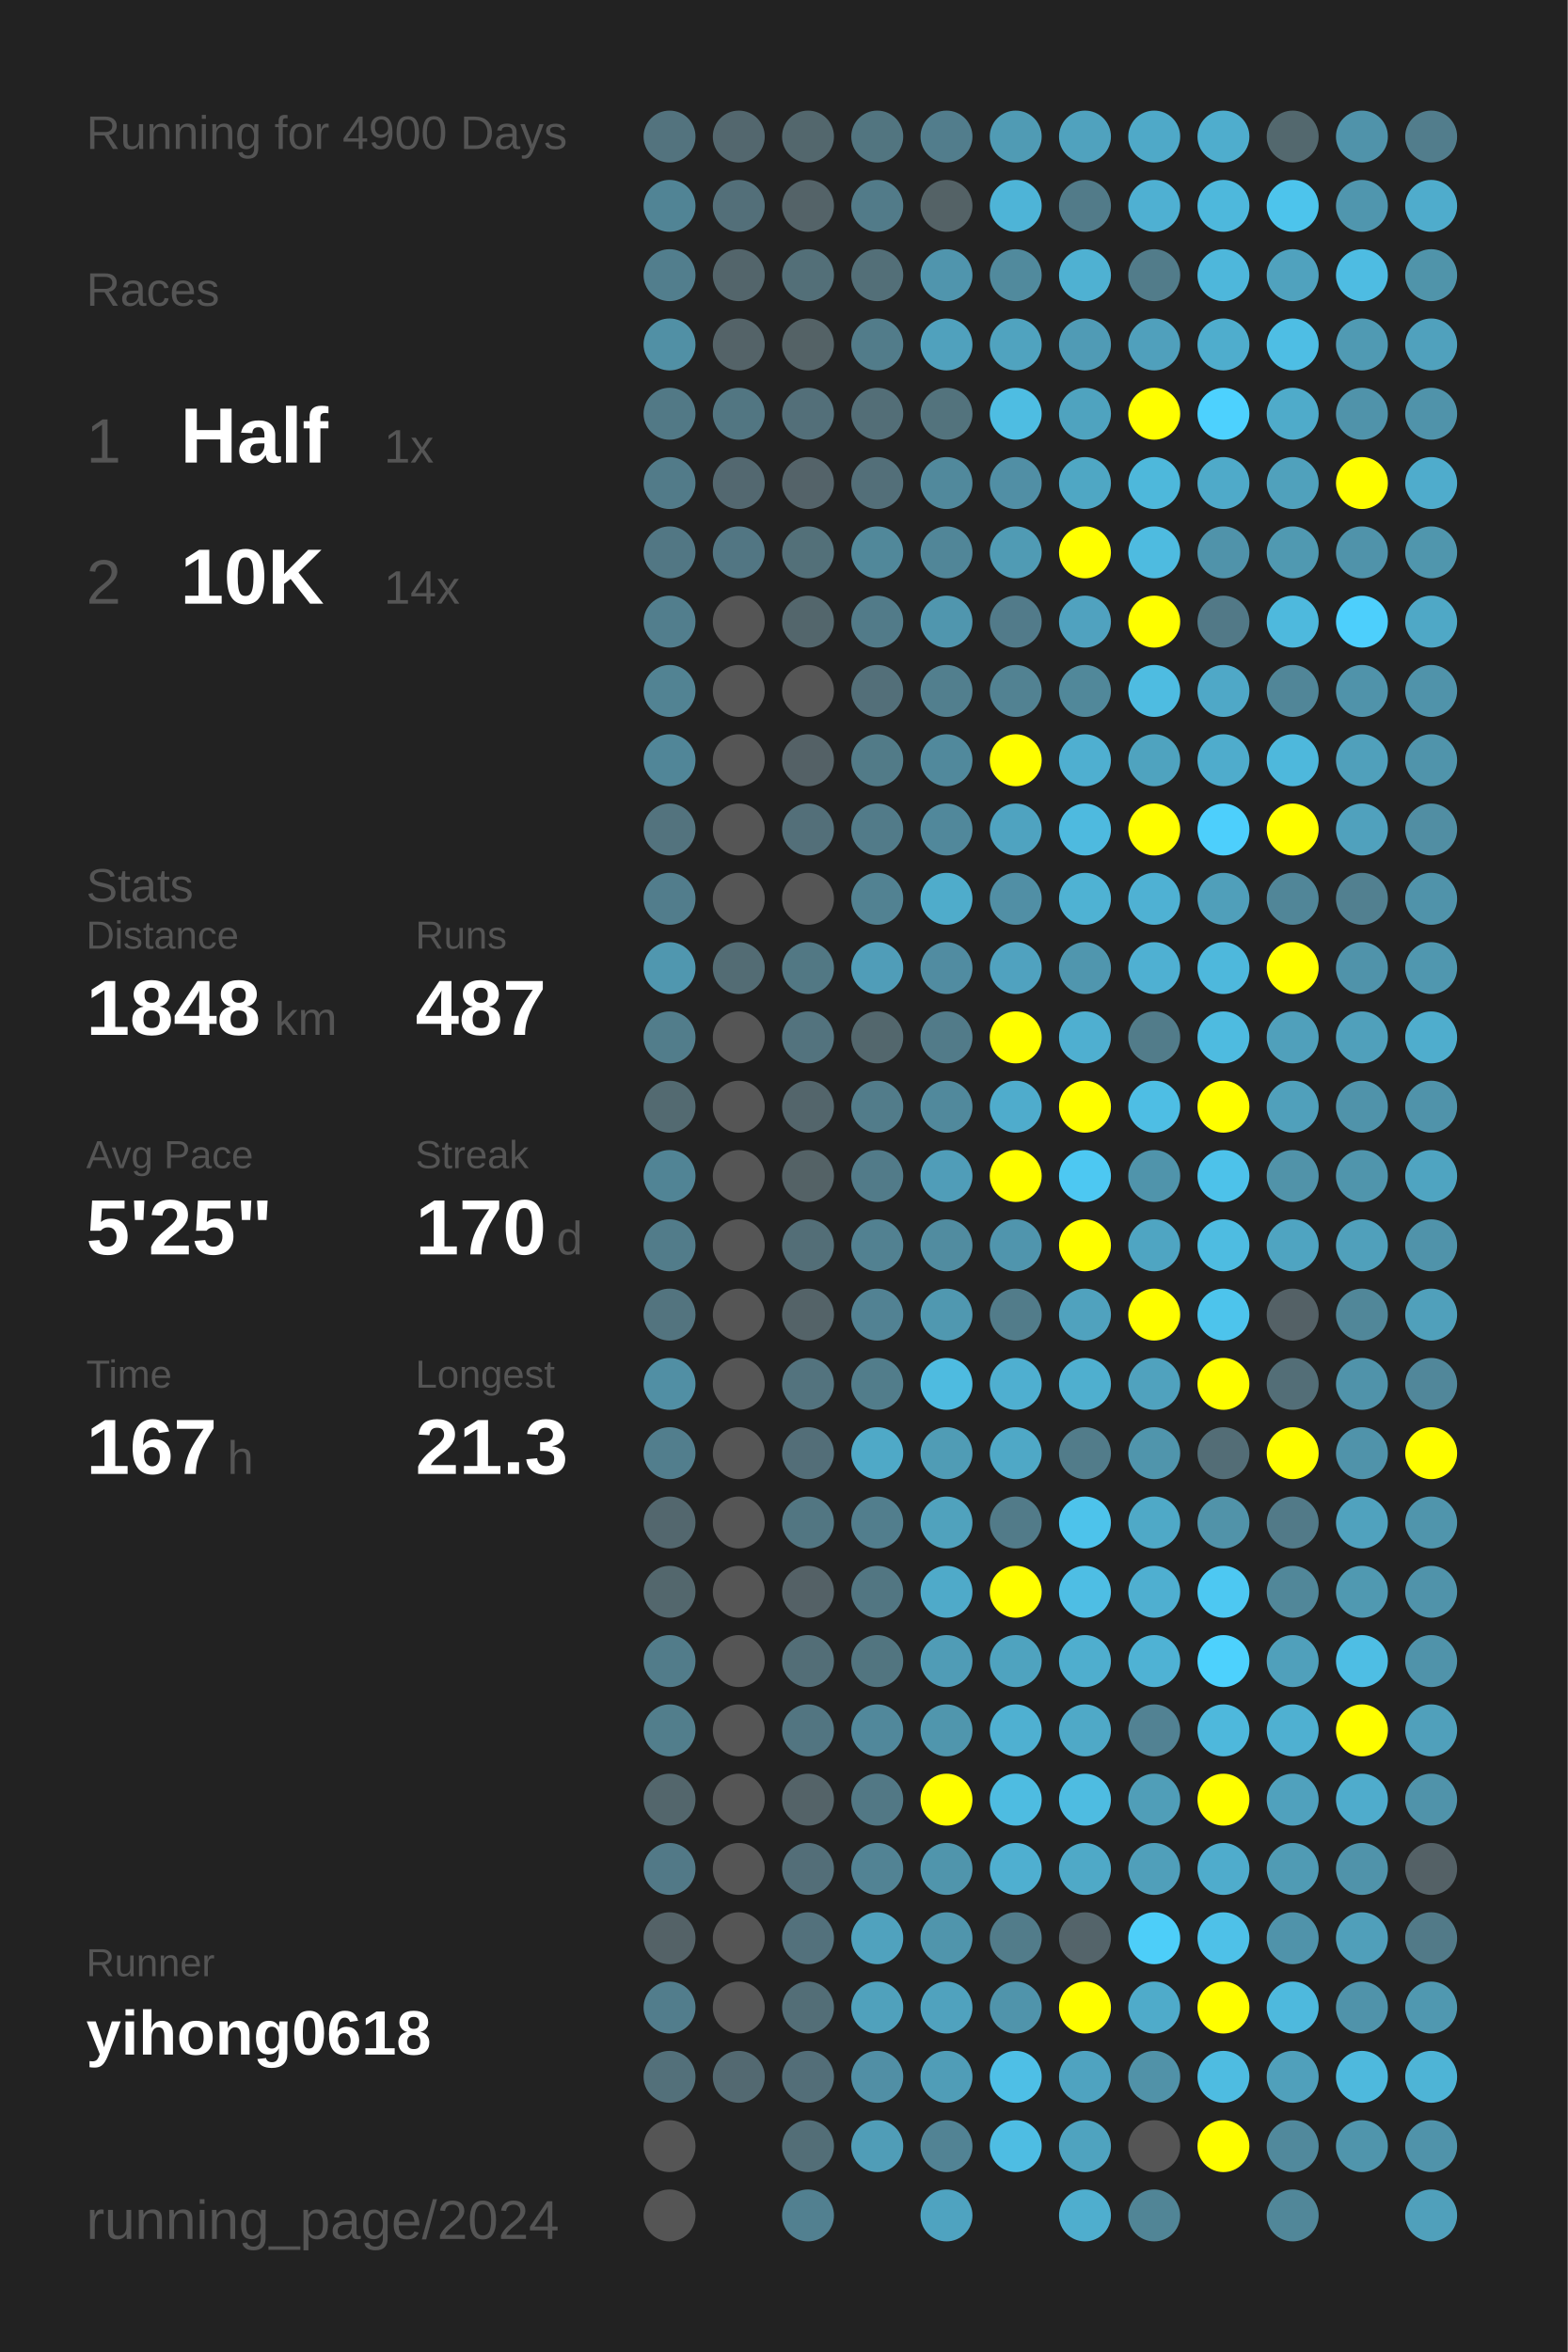
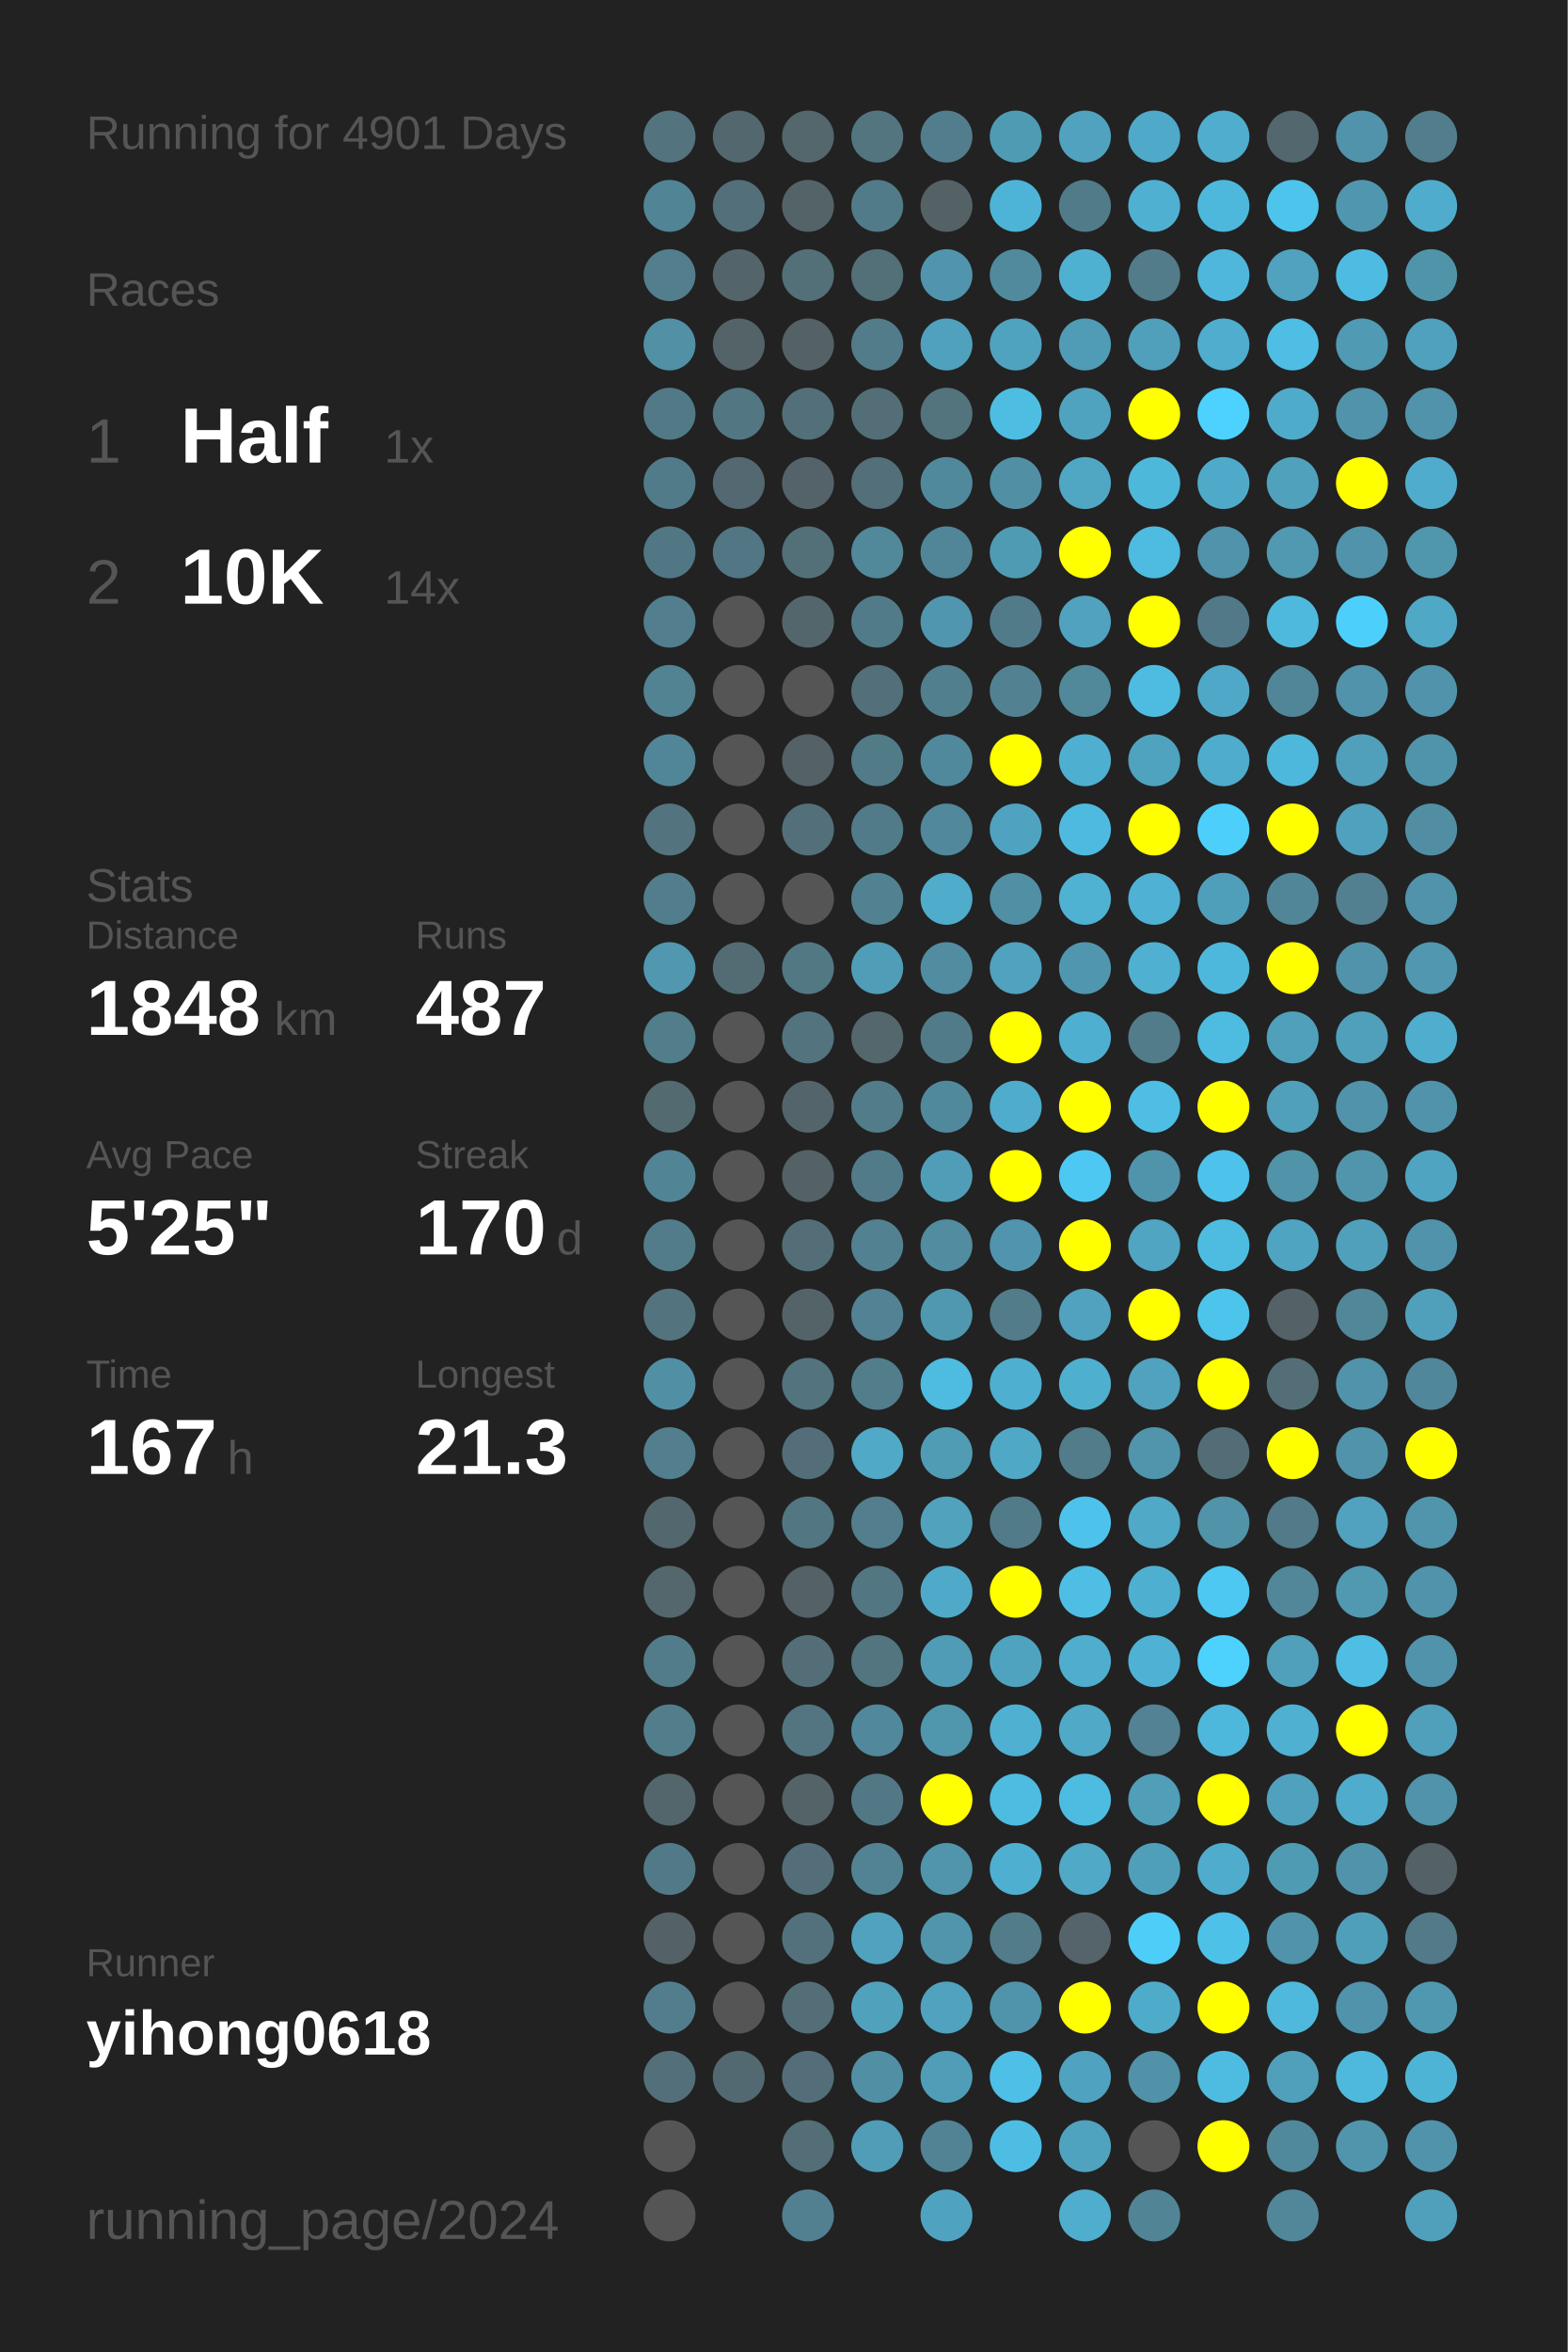
<svg xmlns="http://www.w3.org/2000/svg" baseProfile="full" height="300mm" version="1.1" viewBox="0,0,200,300" width="200mm">
  <defs />
  <rect fill="#222222" height="300" width="200" x="0" y="0" />
-   <text fill="#555555" style="font-size:6px; font-family:Arial;" x="11" y="19">Running for 4900 Days</text>
+   <text fill="#555555" style="font-size:6px; font-family:Arial;" x="11" y="19">Running for 4901 Days</text>
  <text fill="#555555" style="font-size:6px; font-family:Arial;" x="11" y="39">Races</text>
  <text fill="#555555" style="font-size:8px; font-family:Arial;" x="11" y="59">1</text>
  <text fill="#FFFFFF" style="font-size:10px; font-family:Arial; font-weight:bold;" x="23" y="59">Half</text>
  <text fill="#555555" style="font-size:6px; font-family:Arial;" x="49" y="59">1x</text>
  <text fill="#555555" style="font-size:8px; font-family:Arial;" x="11" y="77">2</text>
  <text fill="#FFFFFF" style="font-size:10px; font-family:Arial; font-weight:bold;" x="23" y="77">10K</text>
  <text fill="#555555" style="font-size:6px; font-family:Arial;" x="49" y="77">14x</text>
  <text fill="#555555" style="font-size:6px; font-family:Arial;" x="11" y="115">Stats</text>
  <text fill="#555555" style="font-size:5px; font-family:Arial;" x="11" y="121">Distance</text>
  <text fill="#FFFFFF" style="font-size:10px; font-family:Arial; font-weight:bold;" x="11" y="132">1848</text>
  <text fill="#555555" style="font-size:6px; font-family:Arial;" x="35" y="132">km</text>
  <text fill="#555555" style="font-size:5px; font-family:Arial;" x="53" y="121">Runs</text>
  <text fill="#FFFFFF" style="font-size:10px; font-family:Arial; font-weight:bold;" x="53" y="132">487</text>
  <text fill="#555555" style="font-size:5px; font-family:Arial;" x="11" y="149">Avg Pace</text>
  <text fill="#FFFFFF" style="font-size:10px; font-family:Arial; font-weight:bold;" x="11" y="160">5'25"</text>
  <text fill="#555555" style="font-size:5px; font-family:Arial;" x="53" y="149">Streak</text>
  <text fill="#FFFFFF" style="font-size:10px; font-family:Arial; font-weight:bold;" x="53" y="160">170</text>
  <text fill="#555555" style="font-size:6px; font-family:Arial;" x="71" y="160">d</text>
  <text fill="#555555" style="font-size:5px; font-family:Arial;" x="11" y="177">Time</text>
  <text fill="#FFFFFF" style="font-size:10px; font-family:Arial; font-weight:bold;" x="11" y="188">167</text>
  <text fill="#555555" style="font-size:6px; font-family:Arial;" x="29" y="188">h</text>
  <text fill="#555555" style="font-size:5px; font-family:Arial;" x="53" y="177">Longest</text>
  <text fill="#FFFFFF" style="font-size:10px; font-family:Arial; font-weight:bold;" x="53" y="188">21.3</text>
  <text fill="#555555" style="font-size:5px; font-family:Arial;" x="11" y="252.065">Runner</text>
  <text fill="#FFFFFF" style="font-size:8px; font-family:Arial; font-weight:bold;" x="11" y="262.065">yihong0618</text>
  <text fill="#555555" style="font-size:7px; font-family:Arial;" x="11" y="285.581">running_page/2024</text>
  <circle cx="85.417" cy="17.419" fill="#53737e" r="3.312" />
  <circle cx="85.417" cy="26.258" fill="#518495" r="3.312" />
  <circle cx="85.417" cy="35.097" fill="#527e8d" r="3.312" />
  <circle cx="85.417" cy="43.935" fill="#5190a5" r="3.312" />
  <circle cx="85.417" cy="52.774" fill="#527986" r="3.312" />
  <circle cx="85.417" cy="61.613" fill="#527b89" r="3.312" />
  <circle cx="85.417" cy="70.452" fill="#527784" r="3.312" />
  <circle cx="85.417" cy="79.29" fill="#527e8d" r="3.312" />
  <circle cx="85.417" cy="88.129" fill="#528393" r="3.312" />
  <circle cx="85.417" cy="96.968" fill="#518698" r="3.312" />
  <circle cx="85.417" cy="105.806" fill="#53737e" r="3.312" />
  <circle cx="85.417" cy="114.645" fill="#527d8c" r="3.312" />
  <circle cx="85.417" cy="123.484" fill="#5097af" r="3.312" />
  <circle cx="85.417" cy="132.323" fill="#527d8b" r="3.312" />
  <circle cx="85.417" cy="141.161" fill="#536a71" r="3.312" />
  <circle cx="85.417" cy="150" fill="#518495" r="3.312" />
  <circle cx="85.417" cy="158.839" fill="#527c8a" r="3.312" />
  <circle cx="85.417" cy="167.677" fill="#53747f" r="3.312" />
  <circle cx="85.417" cy="176.516" fill="#518fa4" r="3.312" />
  <circle cx="85.417" cy="185.355" fill="#527e8d" r="3.312" />
  <circle cx="85.417" cy="194.194" fill="#53676e" r="3.312" />
  <circle cx="85.417" cy="203.032" fill="#53676d" r="3.312" />
  <circle cx="85.417" cy="211.871" fill="#527c8a" r="3.312" />
  <circle cx="85.417" cy="220.71" fill="#527e8c" r="3.312" />
  <circle cx="85.417" cy="229.548" fill="#53666c" r="3.312" />
  <circle cx="85.417" cy="238.387" fill="#527987" r="3.312" />
  <circle cx="85.417" cy="247.226" fill="#546267" r="3.312" />
  <circle cx="85.417" cy="256.065" fill="#527d8c" r="3.312" />
  <circle cx="85.417" cy="264.903" fill="#53707a" r="3.312" />
  <circle cx="85.417" cy="273.742" fill="#555555" r="3.312" />
  <circle cx="85.417" cy="282.581" fill="#555555" r="3.312" />
  <circle cx="94.25" cy="17.419" fill="#53676e" r="3.312" />
  <circle cx="94.25" cy="26.258" fill="#536f79" r="3.312" />
  <circle cx="94.25" cy="35.097" fill="#53656b" r="3.312" />
  <circle cx="94.25" cy="43.935" fill="#546368" r="3.312" />
  <circle cx="94.25" cy="52.774" fill="#527682" r="3.312" />
  <circle cx="94.25" cy="61.613" fill="#536870" r="3.312" />
  <circle cx="94.25" cy="70.452" fill="#527683" r="3.312" />
  <circle cx="94.25" cy="79.29" fill="#555555" r="3.312" />
  <circle cx="94.25" cy="88.129" fill="#555555" r="3.312" />
  <circle cx="94.25" cy="96.968" fill="#555555" r="3.312" />
  <circle cx="94.25" cy="105.806" fill="#555555" r="3.312" />
  <circle cx="94.25" cy="114.645" fill="#555555" r="3.312" />
  <circle cx="94.25" cy="123.484" fill="#536c74" r="3.312" />
  <circle cx="94.25" cy="132.323" fill="#555555" r="3.312" />
  <circle cx="94.25" cy="141.161" fill="#555555" r="3.312" />
  <circle cx="94.25" cy="150" fill="#555555" r="3.312" />
  <circle cx="94.25" cy="158.839" fill="#555555" r="3.312" />
  <circle cx="94.25" cy="167.677" fill="#555555" r="3.312" />
  <circle cx="94.25" cy="176.516" fill="#555555" r="3.312" />
  <circle cx="94.25" cy="185.355" fill="#555555" r="3.312" />
  <circle cx="94.25" cy="194.194" fill="#555555" r="3.312" />
  <circle cx="94.25" cy="203.032" fill="#555555" r="3.312" />
  <circle cx="94.25" cy="211.871" fill="#555555" r="3.312" />
  <circle cx="94.25" cy="220.71" fill="#555555" r="3.312" />
  <circle cx="94.25" cy="229.548" fill="#555555" r="3.312" />
  <circle cx="94.25" cy="238.387" fill="#555555" r="3.312" />
  <circle cx="94.25" cy="247.226" fill="#555555" r="3.312" />
  <circle cx="94.25" cy="256.065" fill="#555555" r="3.312" />
  <circle cx="94.25" cy="264.903" fill="#536971" r="3.312" />
  <circle cx="103.083" cy="17.419" fill="#53676d" r="3.312" />
  <circle cx="103.083" cy="26.258" fill="#546368" r="3.312" />
  <circle cx="103.083" cy="35.097" fill="#536f78" r="3.312" />
  <circle cx="103.083" cy="43.935" fill="#546266" r="3.312" />
  <circle cx="103.083" cy="52.774" fill="#536f79" r="3.312" />
  <circle cx="103.083" cy="61.613" fill="#546369" r="3.312" />
  <circle cx="103.083" cy="70.452" fill="#537079" r="3.312" />
  <circle cx="103.083" cy="79.29" fill="#53666c" r="3.312" />
  <circle cx="103.083" cy="88.129" fill="#555555" r="3.312" />
  <circle cx="103.083" cy="96.968" fill="#546166" r="3.312" />
  <circle cx="103.083" cy="105.806" fill="#536f79" r="3.312" />
  <circle cx="103.083" cy="114.645" fill="#555555" r="3.312" />
  <circle cx="103.083" cy="123.484" fill="#527884" r="3.312" />
  <circle cx="103.083" cy="132.323" fill="#53737e" r="3.312" />
  <circle cx="103.083" cy="141.161" fill="#53656b" r="3.312" />
  <circle cx="103.083" cy="150" fill="#546266" r="3.312" />
  <circle cx="103.083" cy="158.839" fill="#536e77" r="3.312" />
  <circle cx="103.083" cy="167.677" fill="#546368" r="3.312" />
  <circle cx="103.083" cy="176.516" fill="#53737e" r="3.312" />
  <circle cx="103.083" cy="185.355" fill="#536e78" r="3.312" />
  <circle cx="103.083" cy="194.194" fill="#527682" r="3.312" />
  <circle cx="103.083" cy="203.032" fill="#546166" r="3.312" />
  <circle cx="103.083" cy="211.871" fill="#536e77" r="3.312" />
  <circle cx="103.083" cy="220.71" fill="#527581" r="3.312" />
  <circle cx="103.083" cy="229.548" fill="#546368" r="3.312" />
  <circle cx="103.083" cy="238.387" fill="#536e78" r="3.312" />
  <circle cx="103.083" cy="247.226" fill="#53717c" r="3.312" />
  <circle cx="103.083" cy="256.065" fill="#536e77" r="3.312" />
  <circle cx="103.083" cy="264.903" fill="#536e78" r="3.312" />
  <circle cx="103.083" cy="273.742" fill="#536e77" r="3.312" />
  <circle cx="103.083" cy="282.581" fill="#528090" r="3.312" />
  <circle cx="111.917" cy="17.419" fill="#527580" r="3.312" />
  <circle cx="111.917" cy="26.258" fill="#527b89" r="3.312" />
  <circle cx="111.917" cy="35.097" fill="#536f78" r="3.312" />
  <circle cx="111.917" cy="43.935" fill="#527c8a" r="3.312" />
  <circle cx="111.917" cy="52.774" fill="#536e77" r="3.312" />
  <circle cx="111.917" cy="61.613" fill="#536f79" r="3.312" />
  <circle cx="111.917" cy="70.452" fill="#51889a" r="3.312" />
  <circle cx="111.917" cy="79.29" fill="#527b89" r="3.312" />
  <circle cx="111.917" cy="88.129" fill="#536f79" r="3.312" />
  <circle cx="111.917" cy="96.968" fill="#527b88" r="3.312" />
  <circle cx="111.917" cy="105.806" fill="#527b89" r="3.312" />
  <circle cx="111.917" cy="114.645" fill="#528292" r="3.312" />
  <circle cx="111.917" cy="123.484" fill="#509db8" r="3.312" />
  <circle cx="111.917" cy="132.323" fill="#53676d" r="3.312" />
  <circle cx="111.917" cy="141.161" fill="#527c8a" r="3.312" />
  <circle cx="111.917" cy="150" fill="#527b89" r="3.312" />
  <circle cx="111.917" cy="158.839" fill="#528191" r="3.312" />
  <circle cx="111.917" cy="167.677" fill="#528293" r="3.312" />
  <circle cx="111.917" cy="176.516" fill="#527d8b" r="3.312" />
  <circle cx="111.917" cy="185.355" fill="#4fa9c7" r="3.312" />
  <circle cx="111.917" cy="194.194" fill="#527e8d" r="3.312" />
  <circle cx="111.917" cy="203.032" fill="#527682" r="3.312" />
  <circle cx="111.917" cy="211.871" fill="#527580" r="3.312" />
  <circle cx="111.917" cy="220.71" fill="#51889b" r="3.312" />
  <circle cx="111.917" cy="229.548" fill="#527885" r="3.312" />
  <circle cx="111.917" cy="238.387" fill="#528394" r="3.312" />
  <circle cx="111.917" cy="247.226" fill="#50a2be" r="3.312" />
  <circle cx="111.917" cy="256.065" fill="#50a1bc" r="3.312" />
  <circle cx="111.917" cy="264.903" fill="#518fa5" r="3.312" />
  <circle cx="111.917" cy="273.742" fill="#509db7" r="3.312" />
  <circle cx="120.75" cy="17.419" fill="#527d8c" r="3.312" />
  <circle cx="120.75" cy="26.258" fill="#546266" r="3.312" />
  <circle cx="120.75" cy="35.097" fill="#5095ad" r="3.312" />
  <circle cx="120.75" cy="43.935" fill="#50a1bd" r="3.312" />
  <circle cx="120.75" cy="52.774" fill="#53737d" r="3.312" />
  <circle cx="120.75" cy="61.613" fill="#51899c" r="3.312" />
  <circle cx="120.75" cy="70.452" fill="#518698" r="3.312" />
  <circle cx="120.75" cy="79.29" fill="#5096ae" r="3.312" />
  <circle cx="120.75" cy="88.129" fill="#527f8e" r="3.312" />
  <circle cx="120.75" cy="96.968" fill="#51899c" r="3.312" />
  <circle cx="120.75" cy="105.806" fill="#51889b" r="3.312" />
  <circle cx="120.75" cy="114.645" fill="#4faccb" r="3.312" />
  <circle cx="120.75" cy="123.484" fill="#518ca1" r="3.312" />
  <circle cx="120.75" cy="132.323" fill="#527b89" r="3.312" />
  <circle cx="120.75" cy="141.161" fill="#51899c" r="3.312" />
  <circle cx="120.75" cy="150" fill="#509db8" r="3.312" />
  <circle cx="120.75" cy="158.839" fill="#518ca0" r="3.312" />
  <circle cx="120.75" cy="167.677" fill="#5098b0" r="3.312" />
  <circle cx="120.75" cy="176.516" fill="#4ebbe0" r="3.312" />
  <circle cx="120.75" cy="185.355" fill="#509cb5" r="3.312" />
  <circle cx="120.75" cy="194.194" fill="#50a2bd" r="3.312" />
  <circle cx="120.75" cy="203.032" fill="#4faac9" r="3.312" />
  <circle cx="120.75" cy="211.871" fill="#509cb6" r="3.312" />
  <circle cx="120.75" cy="220.71" fill="#5096ad" r="3.312" />
  <circle cx="120.75" cy="229.548" fill="#FFFF00" r="3.312" />
  <circle cx="120.75" cy="238.387" fill="#5095ac" r="3.312" />
  <circle cx="120.75" cy="247.226" fill="#5095ac" r="3.312" />
  <circle cx="120.75" cy="256.065" fill="#50a2be" r="3.312" />
  <circle cx="120.75" cy="264.903" fill="#509db7" r="3.312" />
  <circle cx="120.75" cy="273.742" fill="#528394" r="3.312" />
  <circle cx="120.75" cy="282.581" fill="#4fa3c0" r="3.312" />
  <circle cx="129.583" cy="17.419" fill="#509bb4" r="3.312" />
  <circle cx="129.583" cy="26.258" fill="#4eb4d7" r="3.312" />
  <circle cx="129.583" cy="35.097" fill="#518a9d" r="3.312" />
  <circle cx="129.583" cy="43.935" fill="#50a3bf" r="3.312" />
  <circle cx="129.583" cy="52.774" fill="#4ebde2" r="3.312" />
  <circle cx="129.583" cy="61.613" fill="#518fa5" r="3.312" />
  <circle cx="129.583" cy="70.452" fill="#509bb4" r="3.312" />
  <circle cx="129.583" cy="79.29" fill="#527b8a" r="3.312" />
  <circle cx="129.583" cy="88.129" fill="#528292" r="3.312" />
  <circle cx="129.583" cy="96.968" fill="#FFFF00" r="3.312" />
  <circle cx="129.583" cy="105.806" fill="#4fa3c0" r="3.312" />
  <circle cx="129.583" cy="114.645" fill="#518fa5" r="3.312" />
  <circle cx="129.583" cy="123.484" fill="#50a2bf" r="3.312" />
  <circle cx="129.583" cy="132.323" fill="#FFFF00" r="3.312" />
  <circle cx="129.583" cy="141.161" fill="#4faccc" r="3.312" />
  <circle cx="129.583" cy="150" fill="#FFFF00" r="3.312" />
  <circle cx="129.583" cy="158.839" fill="#5095ad" r="3.312" />
  <circle cx="129.583" cy="167.677" fill="#527c8a" r="3.312" />
  <circle cx="129.583" cy="176.516" fill="#4fafd0" r="3.312" />
  <circle cx="129.583" cy="185.355" fill="#4fa8c6" r="3.312" />
  <circle cx="129.583" cy="194.194" fill="#527b89" r="3.312" />
  <circle cx="129.583" cy="203.032" fill="#FFFF00" r="3.312" />
  <circle cx="129.583" cy="211.871" fill="#4fa3bf" r="3.312" />
  <circle cx="129.583" cy="220.71" fill="#4fb0d1" r="3.312" />
  <circle cx="129.583" cy="229.548" fill="#4ebce1" r="3.312" />
  <circle cx="129.583" cy="238.387" fill="#4fafd0" r="3.312" />
  <circle cx="129.583" cy="247.226" fill="#527c8a" r="3.312" />
  <circle cx="129.583" cy="256.065" fill="#5094ab" r="3.312" />
  <circle cx="129.583" cy="264.903" fill="#4ebfe6" r="3.312" />
  <circle cx="129.583" cy="273.742" fill="#4ebde3" r="3.312" />
  <circle cx="138.417" cy="17.419" fill="#50a2be" r="3.312" />
  <circle cx="138.417" cy="26.258" fill="#527b89" r="3.312" />
  <circle cx="138.417" cy="35.097" fill="#4fb1d2" r="3.312" />
  <circle cx="138.417" cy="43.935" fill="#509bb5" r="3.312" />
  <circle cx="138.417" cy="52.774" fill="#4fa3bf" r="3.312" />
  <circle cx="138.417" cy="61.613" fill="#4fa7c4" r="3.312" />
  <circle cx="138.417" cy="70.452" fill="#FFFF00" r="3.312" />
  <circle cx="138.417" cy="79.29" fill="#50a2bf" r="3.312" />
  <circle cx="138.417" cy="88.129" fill="#51889a" r="3.312" />
  <circle cx="138.417" cy="96.968" fill="#4fafd0" r="3.312" />
  <circle cx="138.417" cy="105.806" fill="#4ebadf" r="3.312" />
  <circle cx="138.417" cy="114.645" fill="#4fb2d3" r="3.312" />
  <circle cx="138.417" cy="123.484" fill="#5096ae" r="3.312" />
  <circle cx="138.417" cy="132.323" fill="#4fafd0" r="3.312" />
  <circle cx="138.417" cy="141.161" fill="#FFFF00" r="3.312" />
  <circle cx="138.417" cy="150" fill="#4dc8f2" r="3.312" />
  <circle cx="138.417" cy="158.839" fill="#FFFF00" r="3.312" />
  <circle cx="138.417" cy="167.677" fill="#50a2be" r="3.312" />
  <circle cx="138.417" cy="176.516" fill="#4fafcf" r="3.312" />
  <circle cx="138.417" cy="185.355" fill="#527c8a" r="3.312" />
  <circle cx="138.417" cy="194.194" fill="#4dc3eb" r="3.312" />
  <circle cx="138.417" cy="203.032" fill="#4ebee4" r="3.312" />
  <circle cx="138.417" cy="211.871" fill="#4faece" r="3.312" />
  <circle cx="138.417" cy="220.71" fill="#4fa9c7" r="3.312" />
  <circle cx="138.417" cy="229.548" fill="#4ebce1" r="3.312" />
  <circle cx="138.417" cy="238.387" fill="#4fa9c7" r="3.312" />
  <circle cx="138.417" cy="247.226" fill="#54646a" r="3.312" />
  <circle cx="138.417" cy="256.065" fill="#FFFF00" r="3.312" />
  <circle cx="138.417" cy="264.903" fill="#4fa3c0" r="3.312" />
  <circle cx="138.417" cy="273.742" fill="#4fa3bf" r="3.312" />
  <circle cx="138.417" cy="282.581" fill="#4faece" r="3.312" />
  <circle cx="147.25" cy="17.419" fill="#4fa9c8" r="3.312" />
  <circle cx="147.25" cy="26.258" fill="#4fb0d2" r="3.312" />
  <circle cx="147.25" cy="35.097" fill="#527c8a" r="3.312" />
  <circle cx="147.25" cy="43.935" fill="#50a0bc" r="3.312" />
  <circle cx="147.25" cy="52.774" fill="#FFFF00" r="3.312" />
  <circle cx="147.25" cy="61.613" fill="#4eb8db" r="3.312" />
  <circle cx="147.25" cy="70.452" fill="#4ebbe0" r="3.312" />
  <circle cx="147.25" cy="79.29" fill="#FFFF00" r="3.312" />
  <circle cx="147.25" cy="88.129" fill="#4ebce1" r="3.312" />
  <circle cx="147.25" cy="96.968" fill="#4fa3bf" r="3.312" />
  <circle cx="147.25" cy="105.806" fill="#FFFF00" r="3.312" />
  <circle cx="147.25" cy="114.645" fill="#4fb1d3" r="3.312" />
  <circle cx="147.25" cy="123.484" fill="#4fb0d2" r="3.312" />
  <circle cx="147.25" cy="132.323" fill="#527c8a" r="3.312" />
  <circle cx="147.25" cy="141.161" fill="#4ebee4" r="3.312" />
  <circle cx="147.25" cy="150" fill="#5094ab" r="3.312" />
  <circle cx="147.25" cy="158.839" fill="#4fa5c2" r="3.312" />
  <circle cx="147.25" cy="167.677" fill="#FFFF00" r="3.312" />
  <circle cx="147.25" cy="176.516" fill="#50a2be" r="3.312" />
  <circle cx="147.25" cy="185.355" fill="#5095ac" r="3.312" />
  <circle cx="147.25" cy="194.194" fill="#4fa9c7" r="3.312" />
  <circle cx="147.25" cy="203.032" fill="#4fafd0" r="3.312" />
  <circle cx="147.25" cy="211.871" fill="#4fb2d4" r="3.312" />
  <circle cx="147.25" cy="220.71" fill="#528293" r="3.312" />
  <circle cx="147.25" cy="229.548" fill="#509eb8" r="3.312" />
  <circle cx="147.25" cy="238.387" fill="#509fba" r="3.312" />
  <circle cx="147.25" cy="247.226" fill="#4dcef9" r="3.312" />
  <circle cx="147.25" cy="256.065" fill="#4fabca" r="3.312" />
  <circle cx="147.25" cy="264.903" fill="#5192a8" r="3.312" />
  <circle cx="147.25" cy="273.742" fill="#555555" r="3.312" />
  <circle cx="147.25" cy="282.581" fill="#518596" r="3.312" />
  <circle cx="156.083" cy="17.419" fill="#4fadcd" r="3.312" />
  <circle cx="156.083" cy="26.258" fill="#4eb8dc" r="3.312" />
  <circle cx="156.083" cy="35.097" fill="#4eb7db" r="3.312" />
  <circle cx="156.083" cy="43.935" fill="#4fadcd" r="3.312" />
  <circle cx="156.083" cy="52.774" fill="#4dd1fe" r="3.312" />
  <circle cx="156.083" cy="61.613" fill="#4faac9" r="3.312" />
  <circle cx="156.083" cy="70.452" fill="#5093aa" r="3.312" />
  <circle cx="156.083" cy="79.29" fill="#527987" r="3.312" />
  <circle cx="156.083" cy="88.129" fill="#4fa8c7" r="3.312" />
  <circle cx="156.083" cy="96.968" fill="#4faccc" r="3.312" />
  <circle cx="156.083" cy="105.806" fill="#4dcffc" r="3.312" />
  <circle cx="156.083" cy="114.645" fill="#509fba" r="3.312" />
  <circle cx="156.083" cy="123.484" fill="#4eb8dc" r="3.312" />
  <circle cx="156.083" cy="132.323" fill="#4ebbe0" r="3.312" />
  <circle cx="156.083" cy="141.161" fill="#FFFF00" r="3.312" />
  <circle cx="156.083" cy="150" fill="#4dc2ea" r="3.312" />
  <circle cx="156.083" cy="158.839" fill="#4ebce1" r="3.312" />
  <circle cx="156.083" cy="167.677" fill="#4dc4ec" r="3.312" />
  <circle cx="156.083" cy="176.516" fill="#FFFF00" r="3.312" />
  <circle cx="156.083" cy="185.355" fill="#536d76" r="3.312" />
  <circle cx="156.083" cy="194.194" fill="#5193a9" r="3.312" />
  <circle cx="156.083" cy="203.032" fill="#4dc8f2" r="3.312" />
  <circle cx="156.083" cy="211.871" fill="#4dd1fd" r="3.312" />
  <circle cx="156.083" cy="220.71" fill="#4eb8dc" r="3.312" />
  <circle cx="156.083" cy="229.548" fill="#FFFF00" r="3.312" />
  <circle cx="156.083" cy="238.387" fill="#4faccc" r="3.312" />
  <circle cx="156.083" cy="247.226" fill="#4ec1e8" r="3.312" />
  <circle cx="156.083" cy="256.065" fill="#FFFF00" r="3.312" />
  <circle cx="156.083" cy="264.903" fill="#4ebce1" r="3.312" />
  <circle cx="156.083" cy="273.742" fill="#FFFF00" r="3.312" />
  <circle cx="164.917" cy="17.419" fill="#53686e" r="3.312" />
  <circle cx="164.917" cy="26.258" fill="#4dc4ec" r="3.312" />
  <circle cx="164.917" cy="35.097" fill="#50a2be" r="3.312" />
  <circle cx="164.917" cy="43.935" fill="#4ebee4" r="3.312" />
  <circle cx="164.917" cy="52.774" fill="#4fabca" r="3.312" />
  <circle cx="164.917" cy="61.613" fill="#50a1bc" r="3.312" />
  <circle cx="164.917" cy="70.452" fill="#5099b1" r="3.312" />
  <circle cx="164.917" cy="79.29" fill="#4eb9dd" r="3.312" />
  <circle cx="164.917" cy="88.129" fill="#518698" r="3.312" />
  <circle cx="164.917" cy="96.968" fill="#4eb8dc" r="3.312" />
  <circle cx="164.917" cy="105.806" fill="#FFFF00" r="3.312" />
  <circle cx="164.917" cy="114.645" fill="#518698" r="3.312" />
  <circle cx="164.917" cy="123.484" fill="#FFFF00" r="3.312" />
  <circle cx="164.917" cy="132.323" fill="#50a0bb" r="3.312" />
  <circle cx="164.917" cy="141.161" fill="#50a0bb" r="3.312" />
  <circle cx="164.917" cy="150" fill="#5193a9" r="3.312" />
  <circle cx="164.917" cy="158.839" fill="#4fa4c1" r="3.312" />
  <circle cx="164.917" cy="167.677" fill="#546166" r="3.312" />
  <circle cx="164.917" cy="176.516" fill="#536e77" r="3.312" />
  <circle cx="164.917" cy="185.355" fill="#FFFF00" r="3.312" />
  <circle cx="164.917" cy="194.194" fill="#527a88" r="3.312" />
  <circle cx="164.917" cy="203.032" fill="#518799" r="3.312" />
  <circle cx="164.917" cy="211.871" fill="#50a0bb" r="3.312" />
  <circle cx="164.917" cy="220.71" fill="#4fb0d1" r="3.312" />
  <circle cx="164.917" cy="229.548" fill="#50a1bd" r="3.312" />
  <circle cx="164.917" cy="238.387" fill="#509bb4" r="3.312" />
  <circle cx="164.917" cy="247.226" fill="#5093aa" r="3.312" />
  <circle cx="164.917" cy="256.065" fill="#4eb9dd" r="3.312" />
  <circle cx="164.917" cy="264.903" fill="#50a0bb" r="3.312" />
  <circle cx="164.917" cy="273.742" fill="#51899c" r="3.312" />
  <circle cx="164.917" cy="282.581" fill="#518799" r="3.312" />
  <circle cx="173.75" cy="17.419" fill="#5093aa" r="3.312" />
  <circle cx="173.75" cy="26.258" fill="#5096ae" r="3.312" />
  <circle cx="173.75" cy="35.097" fill="#4ebce2" r="3.312" />
  <circle cx="173.75" cy="43.935" fill="#509ab3" r="3.312" />
  <circle cx="173.75" cy="52.774" fill="#5093aa" r="3.312" />
  <circle cx="173.75" cy="61.613" fill="#FFFF00" r="3.312" />
  <circle cx="173.75" cy="70.452" fill="#5093aa" r="3.312" />
  <circle cx="173.75" cy="79.29" fill="#4dcffc" r="3.312" />
  <circle cx="173.75" cy="88.129" fill="#5093aa" r="3.312" />
  <circle cx="173.75" cy="96.968" fill="#50a0bb" r="3.312" />
  <circle cx="173.75" cy="105.806" fill="#50a1bd" r="3.312" />
  <circle cx="173.75" cy="114.645" fill="#528090" r="3.312" />
  <circle cx="173.75" cy="123.484" fill="#5093aa" r="3.312" />
  <circle cx="173.75" cy="132.323" fill="#50a0bb" r="3.312" />
  <circle cx="173.75" cy="141.161" fill="#5093aa" r="3.312" />
  <circle cx="173.75" cy="150" fill="#5095ac" r="3.312" />
  <circle cx="173.75" cy="158.839" fill="#50a0bb" r="3.312" />
  <circle cx="173.75" cy="167.677" fill="#518799" r="3.312" />
  <circle cx="173.75" cy="176.516" fill="#5093aa" r="3.312" />
  <circle cx="173.75" cy="185.355" fill="#5093aa" r="3.312" />
  <circle cx="173.75" cy="194.194" fill="#50a2be" r="3.312" />
  <circle cx="173.75" cy="203.032" fill="#5099b1" r="3.312" />
  <circle cx="173.75" cy="211.871" fill="#4ebee4" r="3.312" />
  <circle cx="173.75" cy="220.71" fill="#FFFF00" r="3.312" />
  <circle cx="173.75" cy="229.548" fill="#4faccc" r="3.312" />
  <circle cx="173.75" cy="238.387" fill="#5093aa" r="3.312" />
  <circle cx="173.75" cy="247.226" fill="#509fba" r="3.312" />
  <circle cx="173.75" cy="256.065" fill="#5093aa" r="3.312" />
  <circle cx="173.75" cy="264.903" fill="#4eb9dd" r="3.312" />
  <circle cx="173.75" cy="273.742" fill="#5095ac" r="3.312" />
  <circle cx="182.583" cy="17.419" fill="#527d8c" r="3.312" />
  <circle cx="182.583" cy="26.258" fill="#4faccc" r="3.312" />
  <circle cx="182.583" cy="35.097" fill="#5094aa" r="3.312" />
  <circle cx="182.583" cy="43.935" fill="#50a1bd" r="3.312" />
  <circle cx="182.583" cy="52.774" fill="#5093aa" r="3.312" />
  <circle cx="182.583" cy="61.613" fill="#4faccc" r="3.312" />
  <circle cx="182.583" cy="70.452" fill="#5096ad" r="3.312" />
  <circle cx="182.583" cy="79.29" fill="#4fa8c6" r="3.312" />
  <circle cx="182.583" cy="88.129" fill="#5093aa" r="3.312" />
  <circle cx="182.583" cy="96.968" fill="#5094ab" r="3.312" />
  <circle cx="182.583" cy="105.806" fill="#518ea3" r="3.312" />
  <circle cx="182.583" cy="114.645" fill="#5093aa" r="3.312" />
  <circle cx="182.583" cy="123.484" fill="#5097af" r="3.312" />
  <circle cx="182.583" cy="132.323" fill="#4fadcd" r="3.312" />
  <circle cx="182.583" cy="141.161" fill="#5093aa" r="3.312" />
  <circle cx="182.583" cy="150" fill="#4fa4c1" r="3.312" />
  <circle cx="182.583" cy="158.839" fill="#5093aa" r="3.312" />
  <circle cx="182.583" cy="167.677" fill="#50a0bb" r="3.312" />
  <circle cx="182.583" cy="176.516" fill="#51879a" r="3.312" />
  <circle cx="182.583" cy="185.355" fill="#FFFF00" r="3.312" />
  <circle cx="182.583" cy="194.194" fill="#5095ac" r="3.312" />
  <circle cx="182.583" cy="203.032" fill="#5093aa" r="3.312" />
  <circle cx="182.583" cy="211.871" fill="#5093aa" r="3.312" />
  <circle cx="182.583" cy="220.71" fill="#50a0bb" r="3.312" />
  <circle cx="182.583" cy="229.548" fill="#5093aa" r="3.312" />
  <circle cx="182.583" cy="238.387" fill="#546166" r="3.312" />
  <circle cx="182.583" cy="247.226" fill="#527a88" r="3.312" />
  <circle cx="182.583" cy="256.065" fill="#5098b0" r="3.312" />
  <circle cx="182.583" cy="264.903" fill="#4eb4d6" r="3.312" />
  <circle cx="182.583" cy="273.742" fill="#5093aa" r="3.312" />
  <circle cx="182.583" cy="282.581" fill="#50a0bb" r="3.312" />
</svg>
